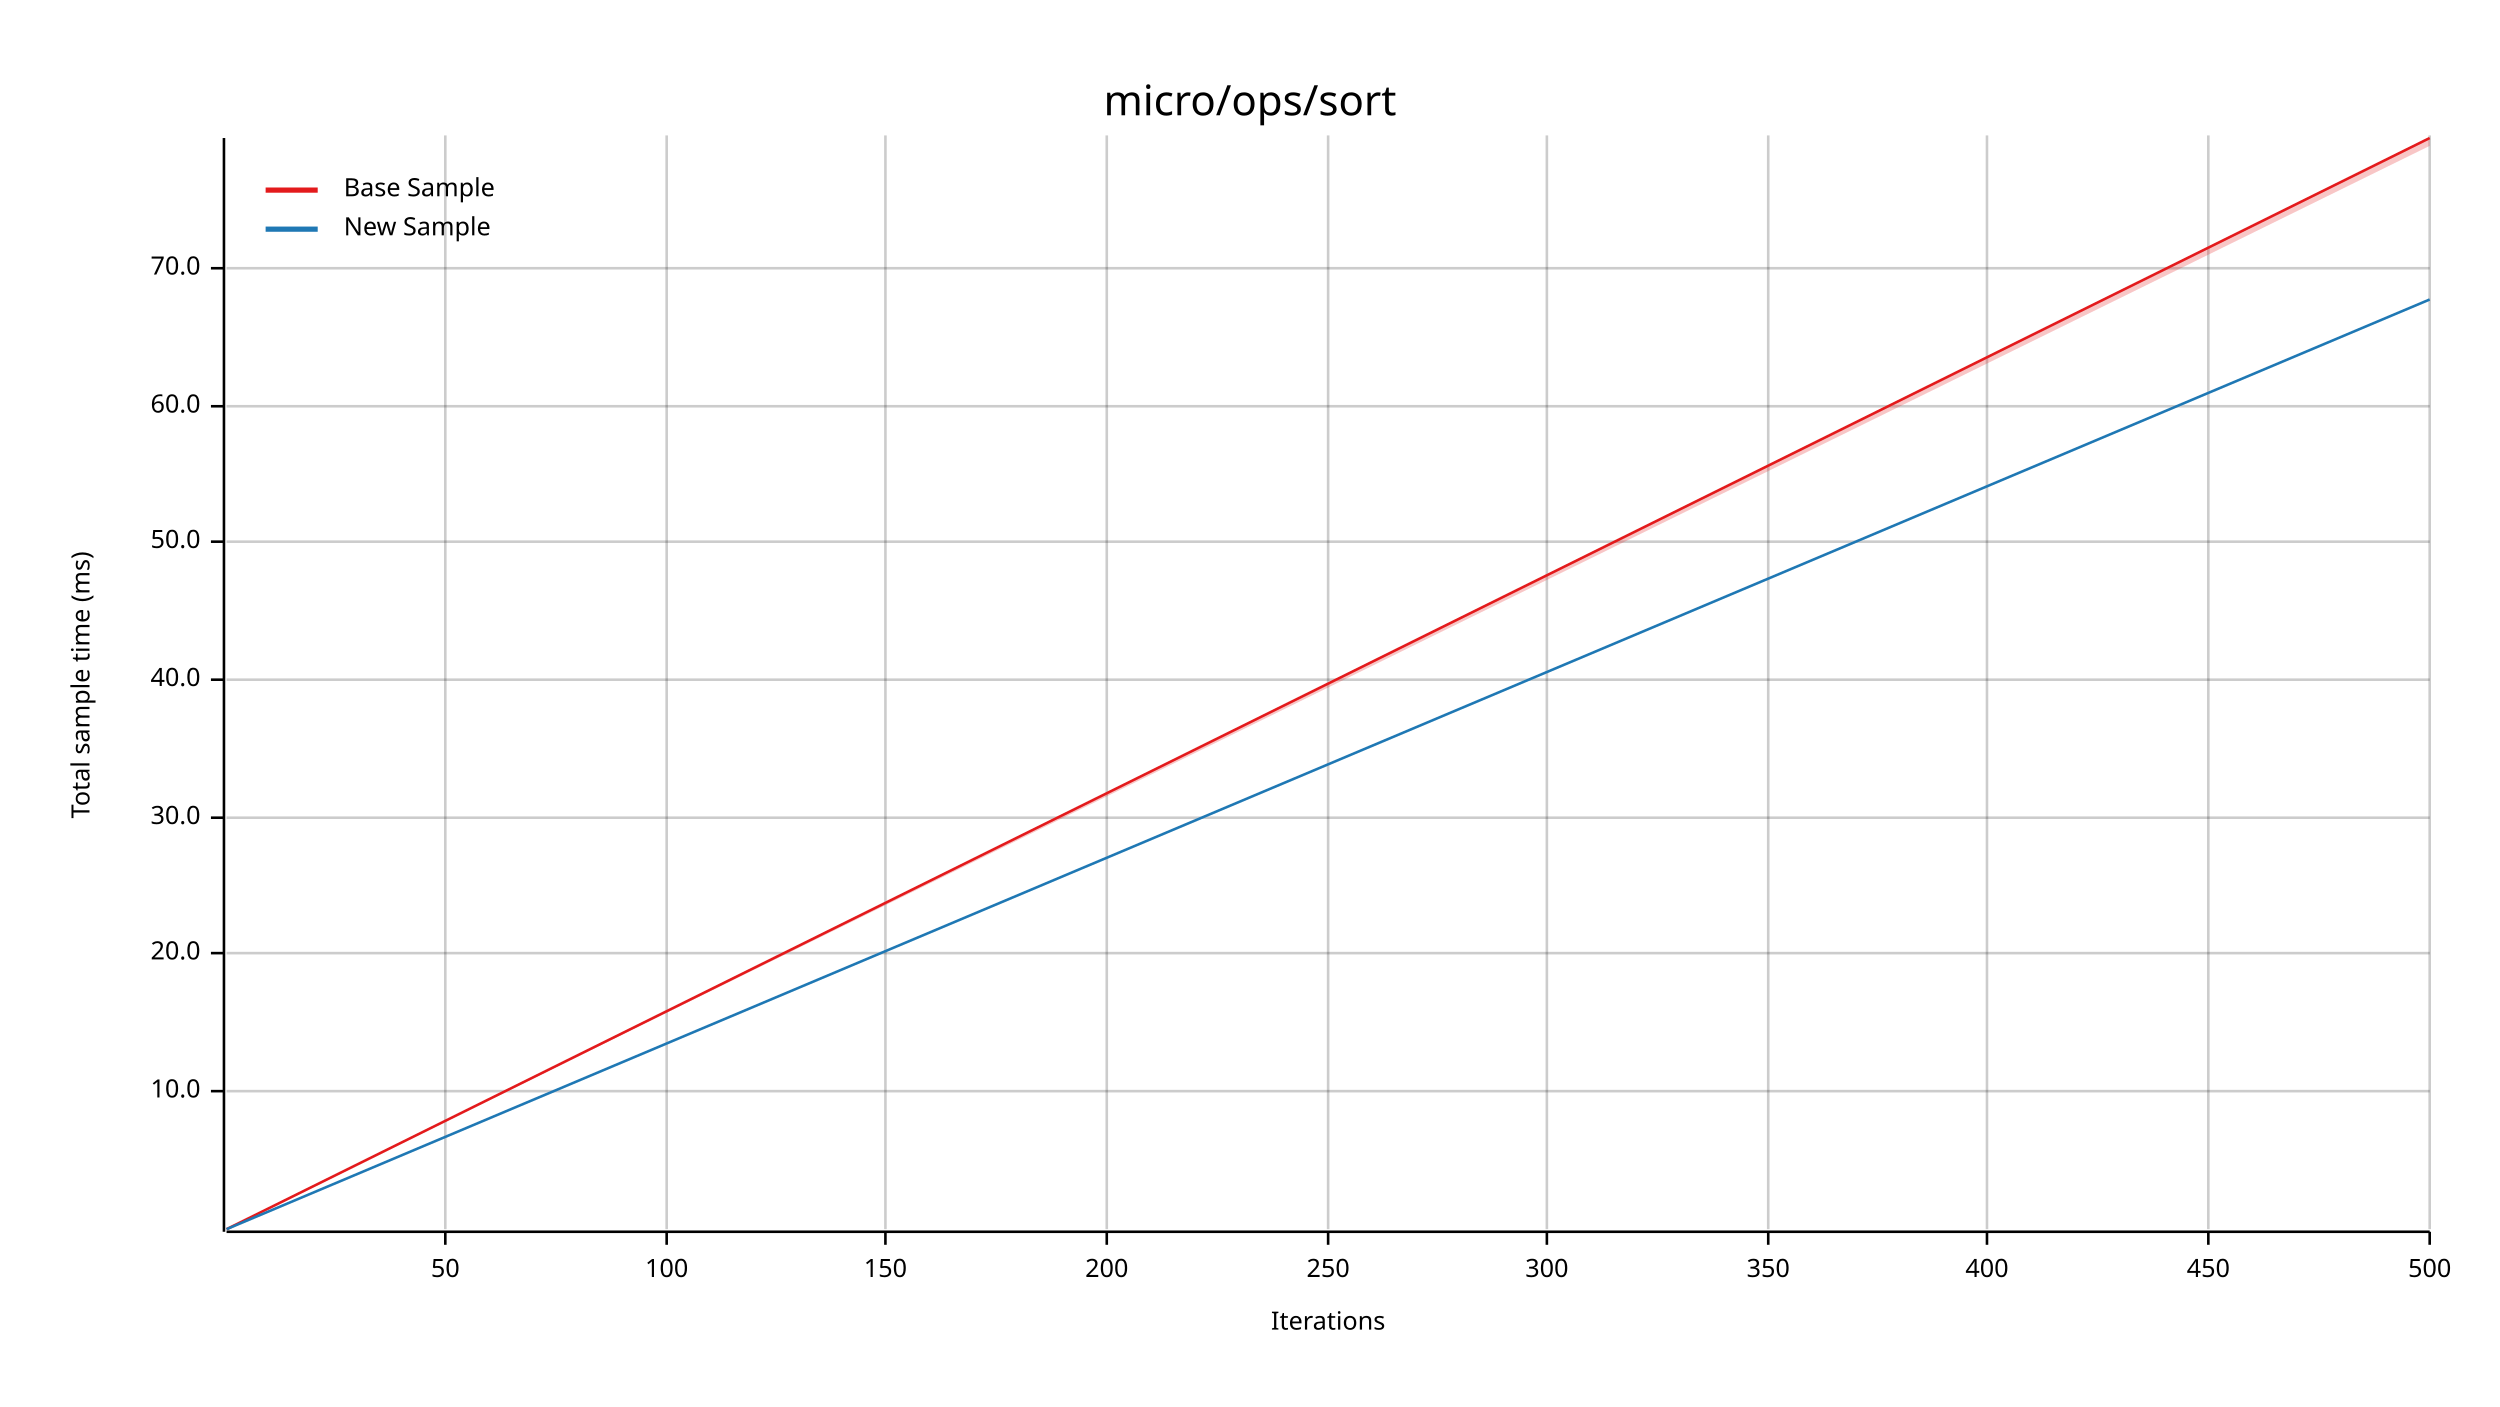
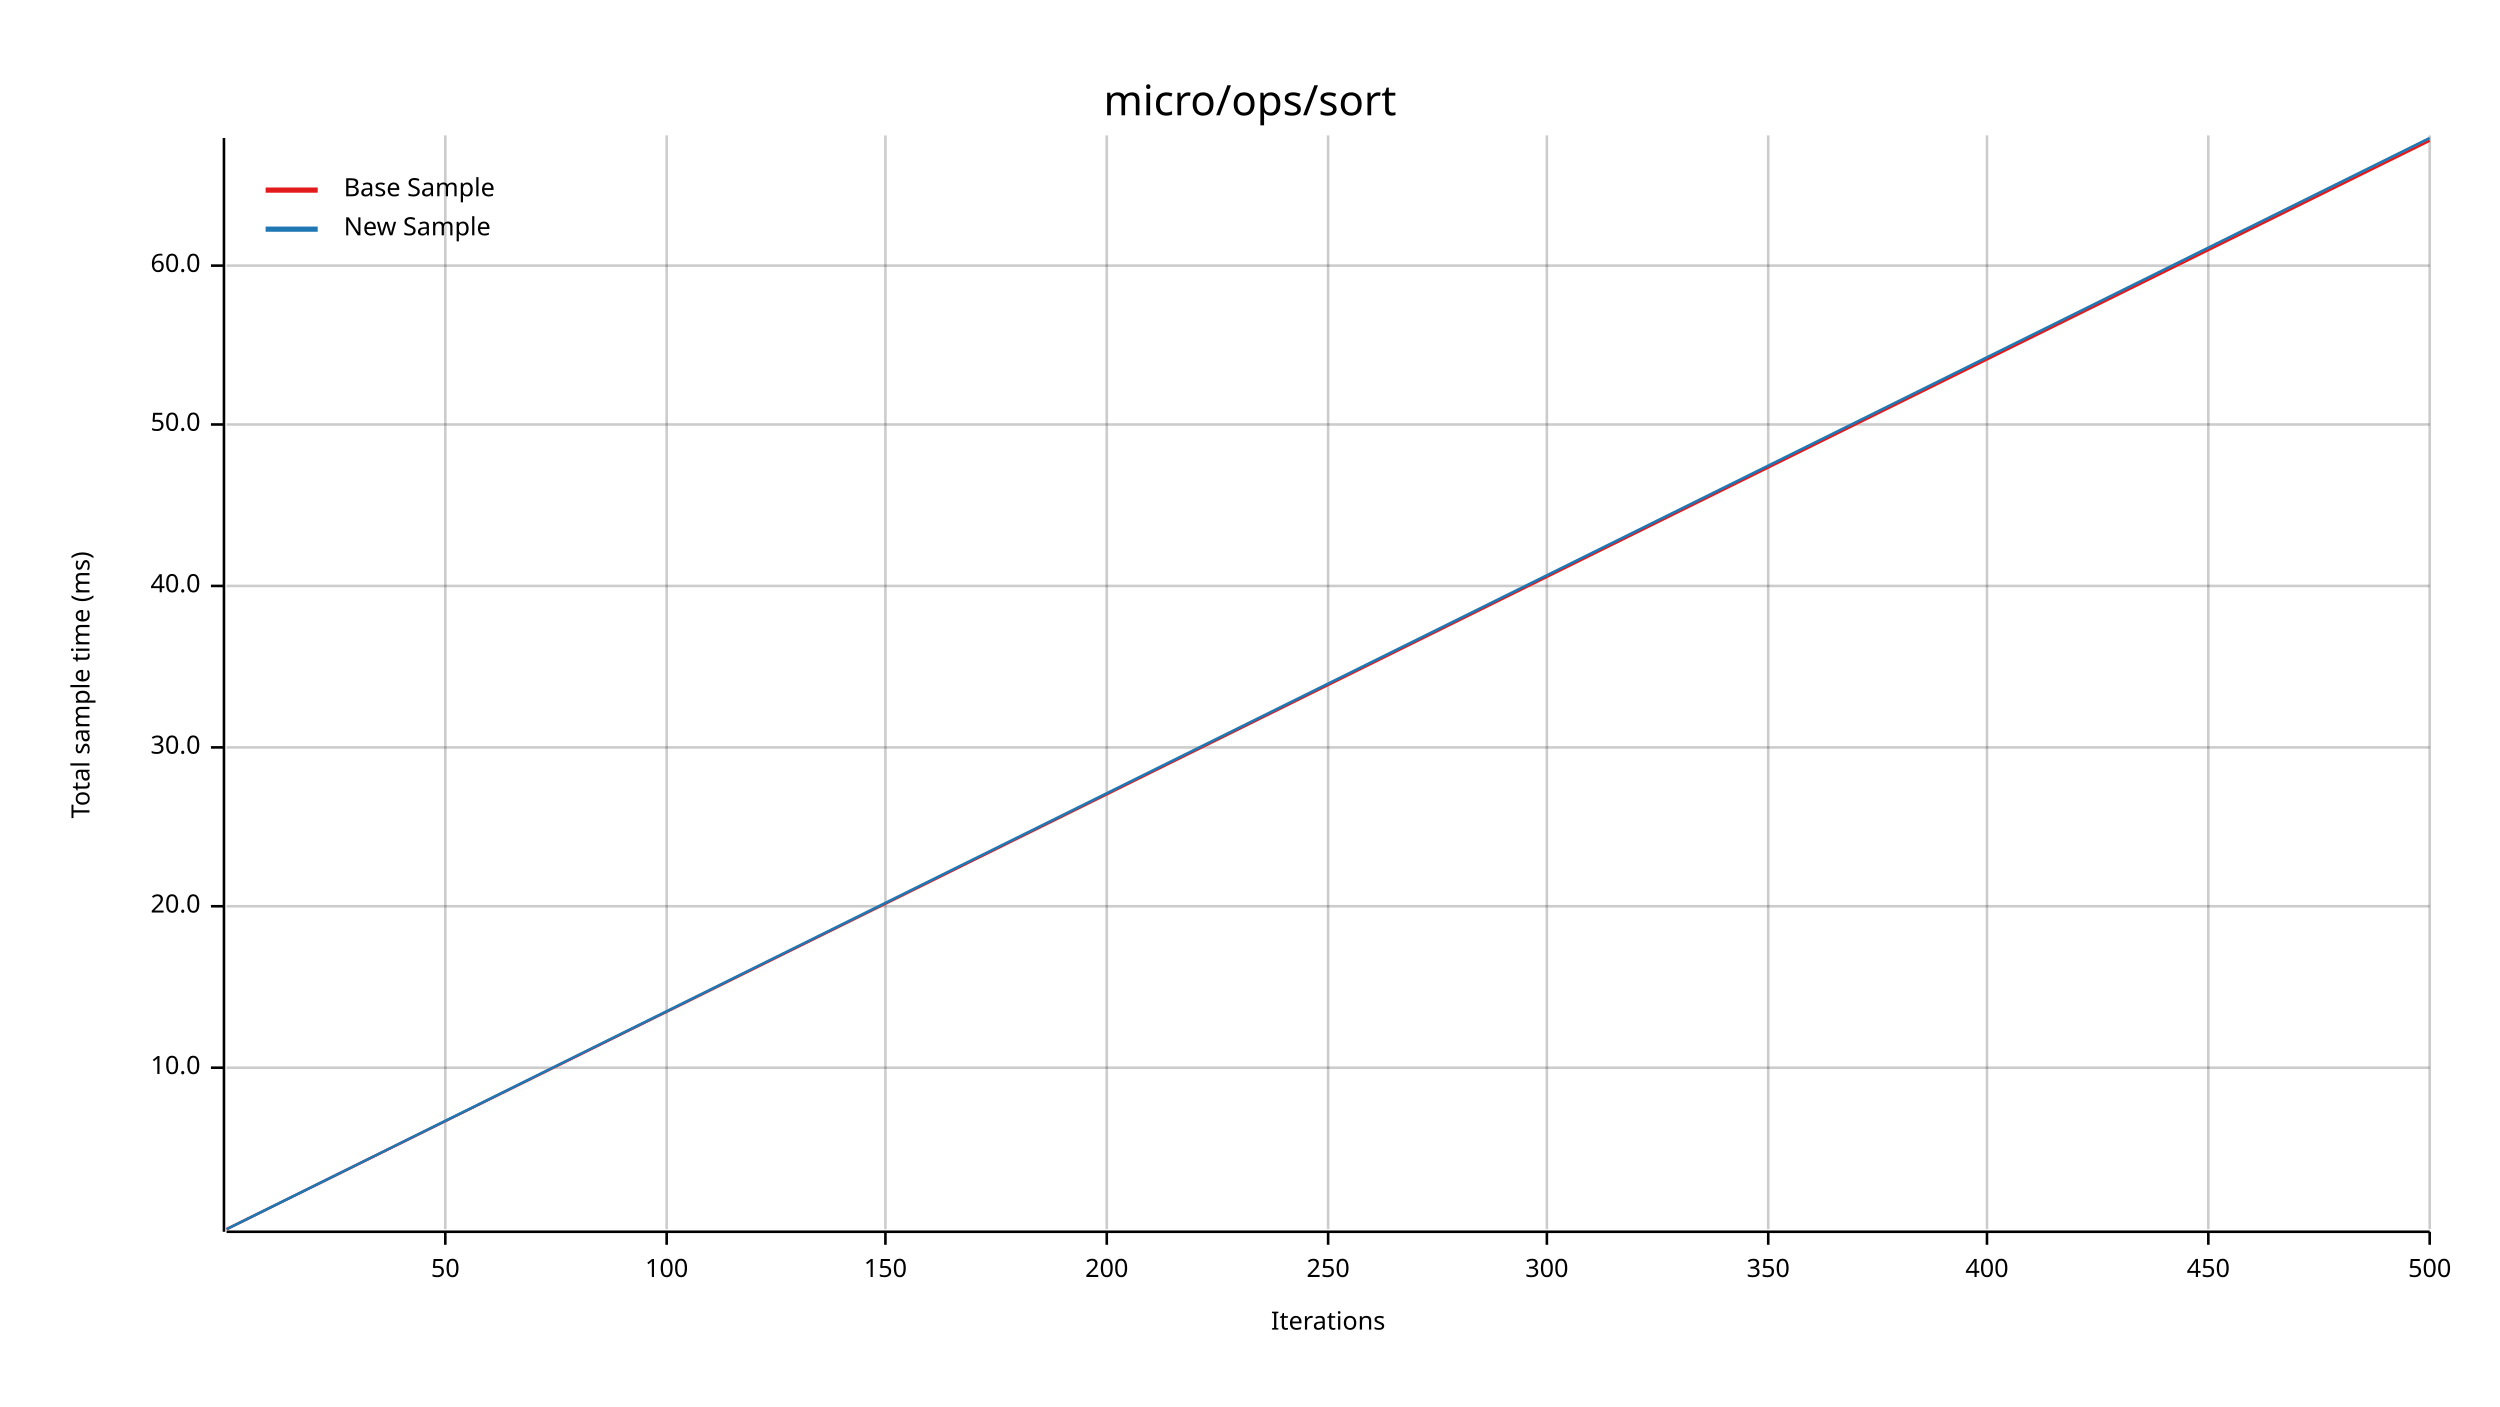
<svg xmlns="http://www.w3.org/2000/svg" width="960" height="540" viewBox="0 0 960 540">
  <text x="480" y="32" dy="0.76em" text-anchor="middle" font-family="sans-serif" font-size="16.129" opacity="1" fill="#000000">
micro/ops/sort
</text>
  <text x="27" y="263" dy="0.76em" text-anchor="middle" font-family="sans-serif" font-size="9.677" opacity="1" fill="#000000" transform="rotate(270, 27, 263)">
Total sample time (ms)
</text>
  <text x="510" y="513" dy="-0.5ex" text-anchor="middle" font-family="sans-serif" font-size="9.677" opacity="1" fill="#000000">
Iterations
</text>
  <line opacity="0.2" stroke="#000000" stroke-width="1" x1="171" y1="472" x2="171" y2="52" />
  <line opacity="0.2" stroke="#000000" stroke-width="1" x1="256" y1="472" x2="256" y2="52" />
  <line opacity="0.2" stroke="#000000" stroke-width="1" x1="340" y1="472" x2="340" y2="52" />
  <line opacity="0.2" stroke="#000000" stroke-width="1" x1="425" y1="472" x2="425" y2="52" />
  <line opacity="0.2" stroke="#000000" stroke-width="1" x1="510" y1="472" x2="510" y2="52" />
  <line opacity="0.2" stroke="#000000" stroke-width="1" x1="594" y1="472" x2="594" y2="52" />
  <line opacity="0.2" stroke="#000000" stroke-width="1" x1="679" y1="472" x2="679" y2="52" />
  <line opacity="0.2" stroke="#000000" stroke-width="1" x1="763" y1="472" x2="763" y2="52" />
  <line opacity="0.2" stroke="#000000" stroke-width="1" x1="848" y1="472" x2="848" y2="52" />
  <line opacity="0.2" stroke="#000000" stroke-width="1" x1="933" y1="472" x2="933" y2="52" />
-   <line opacity="0.2" stroke="#000000" stroke-width="1" x1="87" y1="419" x2="933" y2="419" />
-   <line opacity="0.2" stroke="#000000" stroke-width="1" x1="87" y1="366" x2="933" y2="366" />
-   <line opacity="0.2" stroke="#000000" stroke-width="1" x1="87" y1="314" x2="933" y2="314" />
-   <line opacity="0.2" stroke="#000000" stroke-width="1" x1="87" y1="261" x2="933" y2="261" />
-   <line opacity="0.2" stroke="#000000" stroke-width="1" x1="87" y1="208" x2="933" y2="208" />
-   <line opacity="0.2" stroke="#000000" stroke-width="1" x1="87" y1="156" x2="933" y2="156" />
-   <line opacity="0.2" stroke="#000000" stroke-width="1" x1="87" y1="103" x2="933" y2="103" />
+   <line opacity="0.2" stroke="#000000" stroke-width="1" x1="87" y1="410" x2="933" y2="410" />
+   <line opacity="0.2" stroke="#000000" stroke-width="1" x1="87" y1="348" x2="933" y2="348" />
+   <line opacity="0.2" stroke="#000000" stroke-width="1" x1="87" y1="287" x2="933" y2="287" />
+   <line opacity="0.2" stroke="#000000" stroke-width="1" x1="87" y1="225" x2="933" y2="225" />
+   <line opacity="0.2" stroke="#000000" stroke-width="1" x1="87" y1="163" x2="933" y2="163" />
+   <line opacity="0.2" stroke="#000000" stroke-width="1" x1="87" y1="102" x2="933" y2="102" />
  <polyline fill="none" opacity="1" stroke="#000000" stroke-width="1" points="86,53 86,473 " />
-   <text x="77" y="419" dy="0.5ex" text-anchor="end" font-family="sans-serif" font-size="9.677" opacity="1" fill="#000000">
+   <text x="77" y="410" dy="0.5ex" text-anchor="end" font-family="sans-serif" font-size="9.677" opacity="1" fill="#000000">
10.0
</text>
-   <polyline fill="none" opacity="1" stroke="#000000" stroke-width="1" points="81,419 86,419 " />
-   <text x="77" y="366" dy="0.5ex" text-anchor="end" font-family="sans-serif" font-size="9.677" opacity="1" fill="#000000">
+   <polyline fill="none" opacity="1" stroke="#000000" stroke-width="1" points="81,410 86,410 " />
+   <text x="77" y="348" dy="0.5ex" text-anchor="end" font-family="sans-serif" font-size="9.677" opacity="1" fill="#000000">
20.0
</text>
-   <polyline fill="none" opacity="1" stroke="#000000" stroke-width="1" points="81,366 86,366 " />
-   <text x="77" y="314" dy="0.5ex" text-anchor="end" font-family="sans-serif" font-size="9.677" opacity="1" fill="#000000">
+   <polyline fill="none" opacity="1" stroke="#000000" stroke-width="1" points="81,348 86,348 " />
+   <text x="77" y="287" dy="0.5ex" text-anchor="end" font-family="sans-serif" font-size="9.677" opacity="1" fill="#000000">
30.0
</text>
-   <polyline fill="none" opacity="1" stroke="#000000" stroke-width="1" points="81,314 86,314 " />
-   <text x="77" y="261" dy="0.5ex" text-anchor="end" font-family="sans-serif" font-size="9.677" opacity="1" fill="#000000">
+   <polyline fill="none" opacity="1" stroke="#000000" stroke-width="1" points="81,287 86,287 " />
+   <text x="77" y="225" dy="0.5ex" text-anchor="end" font-family="sans-serif" font-size="9.677" opacity="1" fill="#000000">
40.0
</text>
-   <polyline fill="none" opacity="1" stroke="#000000" stroke-width="1" points="81,261 86,261 " />
-   <text x="77" y="208" dy="0.5ex" text-anchor="end" font-family="sans-serif" font-size="9.677" opacity="1" fill="#000000">
+   <polyline fill="none" opacity="1" stroke="#000000" stroke-width="1" points="81,225 86,225 " />
+   <text x="77" y="163" dy="0.5ex" text-anchor="end" font-family="sans-serif" font-size="9.677" opacity="1" fill="#000000">
50.0
</text>
-   <polyline fill="none" opacity="1" stroke="#000000" stroke-width="1" points="81,208 86,208 " />
-   <text x="77" y="156" dy="0.5ex" text-anchor="end" font-family="sans-serif" font-size="9.677" opacity="1" fill="#000000">
+   <polyline fill="none" opacity="1" stroke="#000000" stroke-width="1" points="81,163 86,163 " />
+   <text x="77" y="102" dy="0.5ex" text-anchor="end" font-family="sans-serif" font-size="9.677" opacity="1" fill="#000000">
60.0
</text>
-   <polyline fill="none" opacity="1" stroke="#000000" stroke-width="1" points="81,156 86,156 " />
-   <text x="77" y="103" dy="0.5ex" text-anchor="end" font-family="sans-serif" font-size="9.677" opacity="1" fill="#000000">
- 70.0
- </text>
-   <polyline fill="none" opacity="1" stroke="#000000" stroke-width="1" points="81,103 86,103 " />
+   <polyline fill="none" opacity="1" stroke="#000000" stroke-width="1" points="81,102 86,102 " />
  <polyline fill="none" opacity="1" stroke="#000000" stroke-width="1" points="87,473 933,473 " />
  <text x="171" y="483" dy="0.76em" text-anchor="middle" font-family="sans-serif" font-size="9.677" opacity="1" fill="#000000">
50
</text>
  <polyline fill="none" opacity="1" stroke="#000000" stroke-width="1" points="171,473 171,478 " />
  <text x="256" y="483" dy="0.76em" text-anchor="middle" font-family="sans-serif" font-size="9.677" opacity="1" fill="#000000">
100
</text>
  <polyline fill="none" opacity="1" stroke="#000000" stroke-width="1" points="256,473 256,478 " />
  <text x="340" y="483" dy="0.76em" text-anchor="middle" font-family="sans-serif" font-size="9.677" opacity="1" fill="#000000">
150
</text>
  <polyline fill="none" opacity="1" stroke="#000000" stroke-width="1" points="340,473 340,478 " />
  <text x="425" y="483" dy="0.76em" text-anchor="middle" font-family="sans-serif" font-size="9.677" opacity="1" fill="#000000">
200
</text>
  <polyline fill="none" opacity="1" stroke="#000000" stroke-width="1" points="425,473 425,478 " />
  <text x="510" y="483" dy="0.76em" text-anchor="middle" font-family="sans-serif" font-size="9.677" opacity="1" fill="#000000">
250
</text>
  <polyline fill="none" opacity="1" stroke="#000000" stroke-width="1" points="510,473 510,478 " />
  <text x="594" y="483" dy="0.76em" text-anchor="middle" font-family="sans-serif" font-size="9.677" opacity="1" fill="#000000">
300
</text>
  <polyline fill="none" opacity="1" stroke="#000000" stroke-width="1" points="594,473 594,478 " />
  <text x="679" y="483" dy="0.76em" text-anchor="middle" font-family="sans-serif" font-size="9.677" opacity="1" fill="#000000">
350
</text>
  <polyline fill="none" opacity="1" stroke="#000000" stroke-width="1" points="679,473 679,478 " />
  <text x="763" y="483" dy="0.76em" text-anchor="middle" font-family="sans-serif" font-size="9.677" opacity="1" fill="#000000">
400
</text>
  <polyline fill="none" opacity="1" stroke="#000000" stroke-width="1" points="763,473 763,478 " />
  <text x="848" y="483" dy="0.76em" text-anchor="middle" font-family="sans-serif" font-size="9.677" opacity="1" fill="#000000">
450
</text>
  <polyline fill="none" opacity="1" stroke="#000000" stroke-width="1" points="848,473 848,478 " />
  <text x="933" y="483" dy="0.76em" text-anchor="middle" font-family="sans-serif" font-size="9.677" opacity="1" fill="#000000">
500
</text>
  <polyline fill="none" opacity="1" stroke="#000000" stroke-width="1" points="933,473 933,478 " />
-   <polyline fill="none" opacity="1" stroke="#E31A1C" stroke-width="1" points="87,472 933,53 " />
-   <polygon opacity="0.25" fill="#E31A1C" points="87,472 933,56 933,53 " />
-   <polyline fill="none" opacity="1" stroke="#1F78B4" stroke-width="1" points="87,472 933,115 " />
-   <polygon opacity="0.25" fill="#1F78B4" points="87,472 933,115 933,115 " />
+   <polyline fill="none" opacity="1" stroke="#E31A1C" stroke-width="1" points="87,472 933,54 " />
+   <polygon opacity="0.25" fill="#E31A1C" points="87,472 933,54 933,54 " />
+   <polyline fill="none" opacity="1" stroke="#1F78B4" stroke-width="1" points="87,472 933,53 " />
+   <polygon opacity="0.25" fill="#1F78B4" points="87,472 933,53 933,53 " />
  <text x="132" y="68" dy="0.76em" text-anchor="start" font-family="sans-serif" font-size="9.677" opacity="1" fill="#000000">
Base Sample
</text>
  <text x="132" y="83" dy="0.76em" text-anchor="start" font-family="sans-serif" font-size="9.677" opacity="1" fill="#000000">
New Sample
</text>
  <polyline fill="none" opacity="1" stroke="#E31A1C" stroke-width="2" points="102,73 122,73 " />
  <polyline fill="none" opacity="1" stroke="#1F78B4" stroke-width="2" points="102,88 122,88 " />
</svg>
